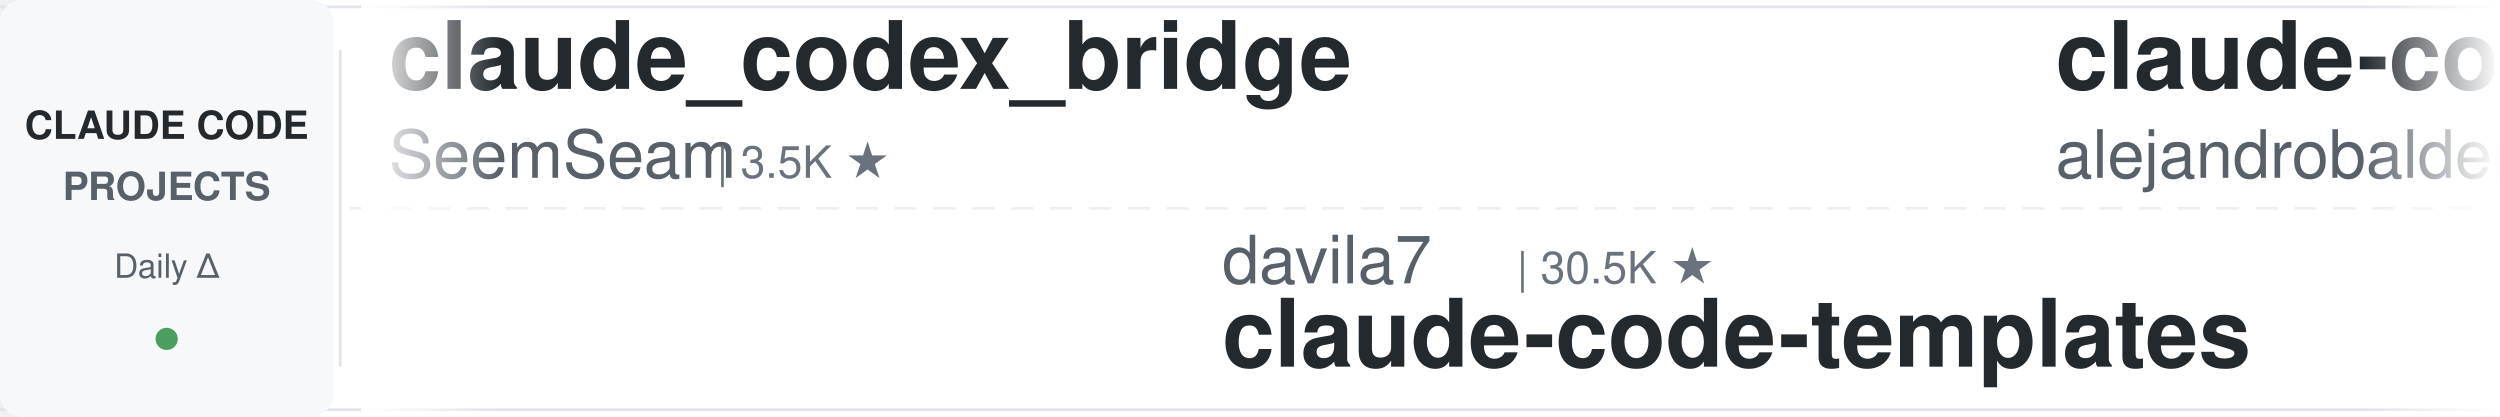
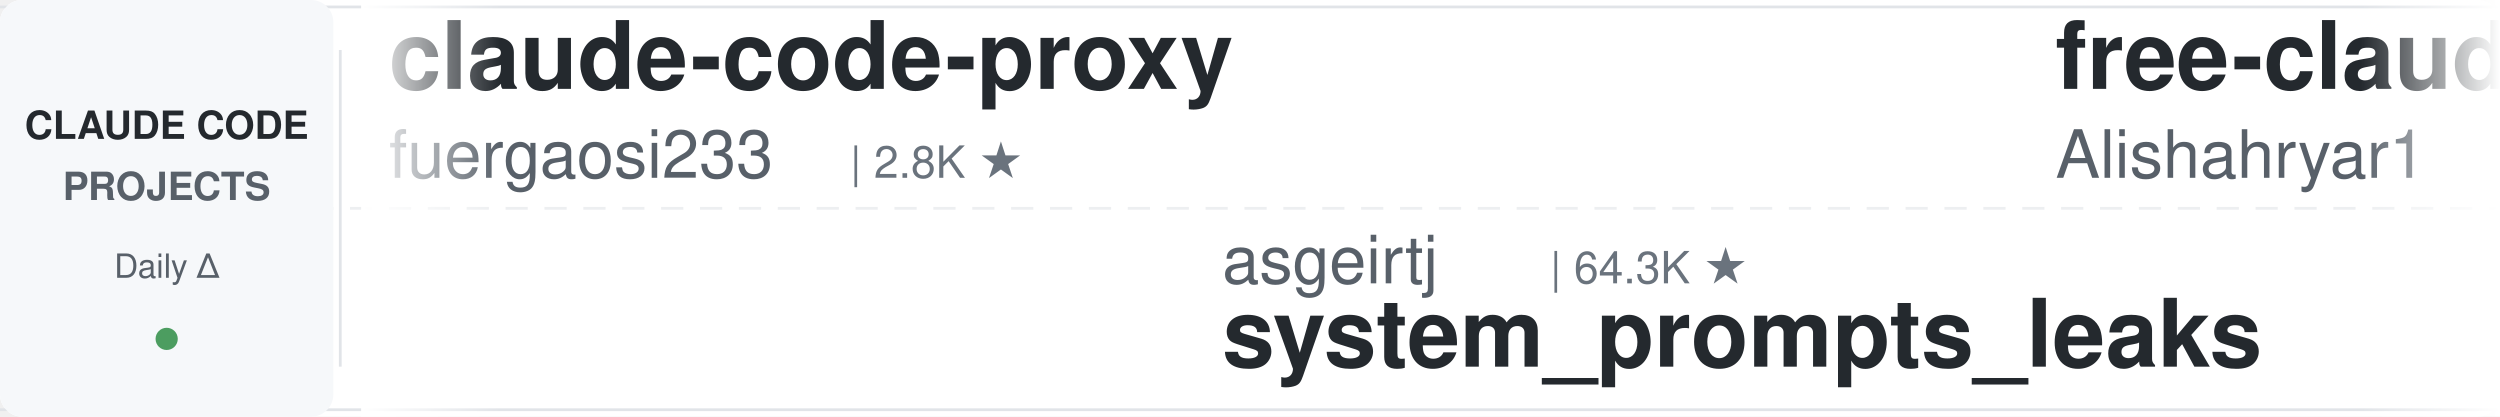
<svg xmlns="http://www.w3.org/2000/svg" width="900" height="150">
  <defs>
    <linearGradient id="leftFade" x1="0%" y1="0%" x2="100%" y2="0%">
      <stop offset="0%" style="stop-color:#ffffff;stop-opacity:1" />
      <stop offset="100%" style="stop-color:#ffffff;stop-opacity:0" />
    </linearGradient>
    <linearGradient id="rightFade" x1="0%" y1="0%" x2="100%" y2="0%">
      <stop offset="0%" style="stop-color:#ffffff;stop-opacity:0" />
      <stop offset="100%" style="stop-color:#ffffff;stop-opacity:1" />
    </linearGradient>
  </defs>
  <rect width="900" height="150" fill="#ffffff" rx="8" />
  <rect x="0" y="2" width="900" height="1" fill="#e1e4e8" />
  <rect x="0" y="147" width="900" height="1" fill="#e1e4e8" />
  <line x1="0" y1="75" x2="900" y2="75" stroke="#e1e4e8" stroke-width="1" stroke-dasharray="8 6" opacity="0.6" />
  <rect x="0" y="0" width="120" height="150" fill="#f6f8fa" rx="8" />
  <text x="60" y="50" font-family="-apple-system, BlinkMacSystemFont, 'Segoe UI', Helvetica, Arial, sans-serif" font-size="14" font-weight="600" fill="#24292e" text-anchor="middle">CLAUDE CODE</text>
  <text x="60" y="72" font-family="-apple-system, BlinkMacSystemFont, 'Segoe UI', Helvetica, Arial, sans-serif" font-size="14" font-weight="600" fill="#586069" text-anchor="middle">PROJECTS</text>
  <text x="60" y="100" font-family="-apple-system, BlinkMacSystemFont, 'Segoe UI', Helvetica, Arial, sans-serif" font-size="12" font-weight="500" fill="#586069" text-anchor="middle">Daily Δ</text>
  <circle cx="60" cy="122" r="4" fill="#22863a" opacity="0.8" />
  <rect x="122" y="18" width="1" height="114" fill="#e1e4e8" />
  <clipPath id="tickerClip">
    <rect x="130" y="0" width="770" height="150" />
  </clipPath>
  <g clip-path="url(#tickerClip)">
    <g id="tickerItems">
      <animateTransform attributeName="transform" attributeType="XML" type="translate" from="0 0" to="-3000 0" dur="54s" repeatCount="indefinite" />
      <g transform="translate(0, 0)">
-         <text x="140" y="32" font-family="-apple-system, BlinkMacSystemFont, 'Segoe UI', Helvetica, Arial, sans-serif" font-size="34" font-weight="600" fill="#24292e">claude_codex_bridge</text>
-         <text x="140" y="64" font-family="-apple-system, BlinkMacSystemFont, 'Segoe UI', Helvetica, Arial, sans-serif" font-size="24" font-weight="400" fill="#586069">SeemSeam</text>
-         <text x="258" y="64" font-family="-apple-system, BlinkMacSystemFont, 'Segoe UI', Helvetica, Arial, sans-serif" font-size="16" font-weight="500" fill="#6a737d">| 3.5K ★</text>
+         <text x="140" y="32" font-family="-apple-system, BlinkMacSystemFont, 'Segoe UI', Helvetica, Arial, sans-serif" font-size="34" font-weight="600" fill="#24292e">claude-code-proxy</text>
+         <text x="140" y="64" font-family="-apple-system, BlinkMacSystemFont, 'Segoe UI', Helvetica, Arial, sans-serif" font-size="24" font-weight="400" fill="#586069">fuergaosi233</text>
+         <text x="306" y="64" font-family="-apple-system, BlinkMacSystemFont, 'Segoe UI', Helvetica, Arial, sans-serif" font-size="16" font-weight="500" fill="#6a737d">| 2.8K ★</text>
      </g>
      <g transform="translate(300, 0)">
-         <text x="140" y="102" font-family="-apple-system, BlinkMacSystemFont, 'Segoe UI', Helvetica, Arial, sans-serif" font-size="24" font-weight="400" fill="#586069">davila7</text>
-         <text x="246" y="102" font-family="-apple-system, BlinkMacSystemFont, 'Segoe UI', Helvetica, Arial, sans-serif" font-size="16" font-weight="500" fill="#6a737d">| 30.5K ★</text>
-         <text x="140" y="132" font-family="-apple-system, BlinkMacSystemFont, 'Segoe UI', Helvetica, Arial, sans-serif" font-size="34" font-weight="600" fill="#24292e">claude-code-templates</text>
+         <text x="140" y="102" font-family="-apple-system, BlinkMacSystemFont, 'Segoe UI', Helvetica, Arial, sans-serif" font-size="24" font-weight="400" fill="#586069">asgeirtj</text>
+         <text x="258" y="102" font-family="-apple-system, BlinkMacSystemFont, 'Segoe UI', Helvetica, Arial, sans-serif" font-size="16" font-weight="500" fill="#6a737d">| 64.3K ★</text>
+         <text x="140" y="132" font-family="-apple-system, BlinkMacSystemFont, 'Segoe UI', Helvetica, Arial, sans-serif" font-size="34" font-weight="600" fill="#24292e">system_prompts_leaks</text>
      </g>
      <g transform="translate(600, 0)">
-         <text x="140" y="32" font-family="-apple-system, BlinkMacSystemFont, 'Segoe UI', Helvetica, Arial, sans-serif" font-size="34" font-weight="600" fill="#24292e">claude-code-from-source</text>
-         <text x="140" y="64" font-family="-apple-system, BlinkMacSystemFont, 'Segoe UI', Helvetica, Arial, sans-serif" font-size="24" font-weight="400" fill="#586069">alejandrobalderas</text>
-         <text x="366" y="64" font-family="-apple-system, BlinkMacSystemFont, 'Segoe UI', Helvetica, Arial, sans-serif" font-size="16" font-weight="500" fill="#6a737d">| 2.8K ★</text>
+         <text x="140" y="32" font-family="-apple-system, BlinkMacSystemFont, 'Segoe UI', Helvetica, Arial, sans-serif" font-size="34" font-weight="600" fill="#24292e">free-claude-code</text>
+         <text x="140" y="64" font-family="-apple-system, BlinkMacSystemFont, 'Segoe UI', Helvetica, Arial, sans-serif" font-size="24" font-weight="400" fill="#586069">Alishahryar1</text>
+         <text x="306" y="64" font-family="-apple-system, BlinkMacSystemFont, 'Segoe UI', Helvetica, Arial, sans-serif" font-size="16" font-weight="500" fill="#6a737d">| 53.5K ★</text>
      </g>
      <g transform="translate(900, 0)">
-         <text x="140" y="102" font-family="-apple-system, BlinkMacSystemFont, 'Segoe UI', Helvetica, Arial, sans-serif" font-size="24" font-weight="400" fill="#586069">affaan-m</text>
-         <text x="258" y="102" font-family="-apple-system, BlinkMacSystemFont, 'Segoe UI', Helvetica, Arial, sans-serif" font-size="16" font-weight="500" fill="#6a737d">| 250.5K ★</text>
-         <text x="140" y="132" font-family="-apple-system, BlinkMacSystemFont, 'Segoe UI', Helvetica, Arial, sans-serif" font-size="34" font-weight="600" fill="#24292e">ECC</text>
+         <text x="140" y="102" font-family="-apple-system, BlinkMacSystemFont, 'Segoe UI', Helvetica, Arial, sans-serif" font-size="24" font-weight="400" fill="#586069">OneRedOak</text>
+         <text x="270" y="102" font-family="-apple-system, BlinkMacSystemFont, 'Segoe UI', Helvetica, Arial, sans-serif" font-size="16" font-weight="500" fill="#6a737d">| 3.9K ★</text>
+         <text x="140" y="132" font-family="-apple-system, BlinkMacSystemFont, 'Segoe UI', Helvetica, Arial, sans-serif" font-size="34" font-weight="600" fill="#24292e">claude-code-workflows</text>
      </g>
      <g transform="translate(1200, 0)">
-         <text x="140" y="32" font-family="-apple-system, BlinkMacSystemFont, 'Segoe UI', Helvetica, Arial, sans-serif" font-size="34" font-weight="600" fill="#24292e">Auto-claude-code-researc...</text>
-         <text x="140" y="64" font-family="-apple-system, BlinkMacSystemFont, 'Segoe UI', Helvetica, Arial, sans-serif" font-size="24" font-weight="400" fill="#586069">wanshuiyin</text>
-         <text x="282" y="64" font-family="-apple-system, BlinkMacSystemFont, 'Segoe UI', Helvetica, Arial, sans-serif" font-size="16" font-weight="500" fill="#6a737d">| 15.8K ★</text>
+         <text x="140" y="32" font-family="-apple-system, BlinkMacSystemFont, 'Segoe UI', Helvetica, Arial, sans-serif" font-size="34" font-weight="600" fill="#24292e">claude-code-source-build</text>
+         <text x="140" y="64" font-family="-apple-system, BlinkMacSystemFont, 'Segoe UI', Helvetica, Arial, sans-serif" font-size="24" font-weight="400" fill="#586069">andrew-kramer-inno</text>
+         <text x="378" y="64" font-family="-apple-system, BlinkMacSystemFont, 'Segoe UI', Helvetica, Arial, sans-serif" font-size="16" font-weight="500" fill="#6a737d">| 596 ★</text>
      </g>
      <g transform="translate(1500, 0)">
-         <text x="140" y="102" font-family="-apple-system, BlinkMacSystemFont, 'Segoe UI', Helvetica, Arial, sans-serif" font-size="24" font-weight="400" fill="#586069">Windy3f3f3f3f</text>
-         <text x="318" y="102" font-family="-apple-system, BlinkMacSystemFont, 'Segoe UI', Helvetica, Arial, sans-serif" font-size="16" font-weight="500" fill="#6a737d">| 2.6K ★</text>
-         <text x="140" y="132" font-family="-apple-system, BlinkMacSystemFont, 'Segoe UI', Helvetica, Arial, sans-serif" font-size="34" font-weight="600" fill="#24292e">claude-code-from-scratch</text>
+         <text x="140" y="102" font-family="-apple-system, BlinkMacSystemFont, 'Segoe UI', Helvetica, Arial, sans-serif" font-size="24" font-weight="400" fill="#586069">hangsman</text>
+         <text x="258" y="102" font-family="-apple-system, BlinkMacSystemFont, 'Segoe UI', Helvetica, Arial, sans-serif" font-size="16" font-weight="500" fill="#6a737d">| 793 ★</text>
+         <text x="140" y="132" font-family="-apple-system, BlinkMacSystemFont, 'Segoe UI', Helvetica, Arial, sans-serif" font-size="34" font-weight="600" fill="#24292e">claude-code-source</text>
      </g>
      <g transform="translate(1800, 0)">
-         <text x="140" y="32" font-family="-apple-system, BlinkMacSystemFont, 'Segoe UI', Helvetica, Arial, sans-serif" font-size="34" font-weight="600" fill="#24292e">system_prompts_leaks</text>
-         <text x="140" y="64" font-family="-apple-system, BlinkMacSystemFont, 'Segoe UI', Helvetica, Arial, sans-serif" font-size="24" font-weight="400" fill="#586069">asgeirtj</text>
-         <text x="258" y="64" font-family="-apple-system, BlinkMacSystemFont, 'Segoe UI', Helvetica, Arial, sans-serif" font-size="16" font-weight="500" fill="#6a737d">| 64.3K ★</text>
+         <text x="140" y="32" font-family="-apple-system, BlinkMacSystemFont, 'Segoe UI', Helvetica, Arial, sans-serif" font-size="34" font-weight="600" fill="#24292e">Open-ClaudeCode</text>
+         <text x="140" y="64" font-family="-apple-system, BlinkMacSystemFont, 'Segoe UI', Helvetica, Arial, sans-serif" font-size="24" font-weight="400" fill="#586069">LING71671</text>
+         <text x="270" y="64" font-family="-apple-system, BlinkMacSystemFont, 'Segoe UI', Helvetica, Arial, sans-serif" font-size="16" font-weight="500" fill="#6a737d">| 947 ★</text>
      </g>
      <g transform="translate(2100, 0)">
-         <text x="140" y="102" font-family="-apple-system, BlinkMacSystemFont, 'Segoe UI', Helvetica, Arial, sans-serif" font-size="24" font-weight="400" fill="#586069">Alishahryar1</text>
-         <text x="306" y="102" font-family="-apple-system, BlinkMacSystemFont, 'Segoe UI', Helvetica, Arial, sans-serif" font-size="16" font-weight="500" fill="#6a737d">| 53.4K ★</text>
-         <text x="140" y="132" font-family="-apple-system, BlinkMacSystemFont, 'Segoe UI', Helvetica, Arial, sans-serif" font-size="34" font-weight="600" fill="#24292e">free-claude-code</text>
+         <text x="140" y="102" font-family="-apple-system, BlinkMacSystemFont, 'Segoe UI', Helvetica, Arial, sans-serif" font-size="24" font-weight="400" fill="#586069">anthropics</text>
+         <text x="282" y="102" font-family="-apple-system, BlinkMacSystemFont, 'Segoe UI', Helvetica, Arial, sans-serif" font-size="16" font-weight="500" fill="#6a737d">| 174.8K ★</text>
+         <text x="140" y="132" font-family="-apple-system, BlinkMacSystemFont, 'Segoe UI', Helvetica, Arial, sans-serif" font-size="34" font-weight="600" fill="#24292e">skills</text>
      </g>
      <g transform="translate(2400, 0)">
-         <text x="140" y="32" font-family="-apple-system, BlinkMacSystemFont, 'Segoe UI', Helvetica, Arial, sans-serif" font-size="34" font-weight="600" fill="#24292e">sc-claude-code-files</text>
-         <text x="140" y="64" font-family="-apple-system, BlinkMacSystemFont, 'Segoe UI', Helvetica, Arial, sans-serif" font-size="24" font-weight="400" fill="#586069">https-deeplearning-ai</text>
-         <text x="414" y="64" font-family="-apple-system, BlinkMacSystemFont, 'Segoe UI', Helvetica, Arial, sans-serif" font-size="16" font-weight="500" fill="#6a737d">| 545 ★</text>
+         <text x="140" y="32" font-family="-apple-system, BlinkMacSystemFont, 'Segoe UI', Helvetica, Arial, sans-serif" font-size="34" font-weight="600" fill="#24292e">claude-code-hooks-master...</text>
+         <text x="140" y="64" font-family="-apple-system, BlinkMacSystemFont, 'Segoe UI', Helvetica, Arial, sans-serif" font-size="24" font-weight="400" fill="#586069">disler</text>
+         <text x="234" y="64" font-family="-apple-system, BlinkMacSystemFont, 'Segoe UI', Helvetica, Arial, sans-serif" font-size="16" font-weight="500" fill="#6a737d">| 3.9K ★</text>
      </g>
      <g transform="translate(2700, 0)">
-         <text x="140" y="102" font-family="-apple-system, BlinkMacSystemFont, 'Segoe UI', Helvetica, Arial, sans-serif" font-size="24" font-weight="400" fill="#586069">darcyegb</text>
-         <text x="258" y="102" font-family="-apple-system, BlinkMacSystemFont, 'Segoe UI', Helvetica, Arial, sans-serif" font-size="16" font-weight="500" fill="#6a737d">| 760 ★</text>
-         <text x="140" y="132" font-family="-apple-system, BlinkMacSystemFont, 'Segoe UI', Helvetica, Arial, sans-serif" font-size="34" font-weight="600" fill="#24292e">ClaudeCodeAgents</text>
+         <text x="140" y="102" font-family="-apple-system, BlinkMacSystemFont, 'Segoe UI', Helvetica, Arial, sans-serif" font-size="24" font-weight="400" fill="#586069">ding113</text>
+         <text x="246" y="102" font-family="-apple-system, BlinkMacSystemFont, 'Segoe UI', Helvetica, Arial, sans-serif" font-size="16" font-weight="500" fill="#6a737d">| 3.4K ★</text>
+         <text x="140" y="132" font-family="-apple-system, BlinkMacSystemFont, 'Segoe UI', Helvetica, Arial, sans-serif" font-size="34" font-weight="600" fill="#24292e">claude-code-hub</text>
      </g>
      <g transform="translate(3000, 0)">
-         <text x="140" y="32" font-family="-apple-system, BlinkMacSystemFont, 'Segoe UI', Helvetica, Arial, sans-serif" font-size="34" font-weight="600" fill="#24292e">claude_codex_bridge</text>
-         <text x="140" y="64" font-family="-apple-system, BlinkMacSystemFont, 'Segoe UI', Helvetica, Arial, sans-serif" font-size="24" font-weight="400" fill="#586069">SeemSeam</text>
-         <text x="258" y="64" font-family="-apple-system, BlinkMacSystemFont, 'Segoe UI', Helvetica, Arial, sans-serif" font-size="16" font-weight="500" fill="#6a737d">| 3.5K ★</text>
+         <text x="140" y="32" font-family="-apple-system, BlinkMacSystemFont, 'Segoe UI', Helvetica, Arial, sans-serif" font-size="34" font-weight="600" fill="#24292e">claude-code-proxy</text>
+         <text x="140" y="64" font-family="-apple-system, BlinkMacSystemFont, 'Segoe UI', Helvetica, Arial, sans-serif" font-size="24" font-weight="400" fill="#586069">fuergaosi233</text>
+         <text x="306" y="64" font-family="-apple-system, BlinkMacSystemFont, 'Segoe UI', Helvetica, Arial, sans-serif" font-size="16" font-weight="500" fill="#6a737d">| 2.8K ★</text>
      </g>
      <g transform="translate(3300, 0)">
-         <text x="140" y="102" font-family="-apple-system, BlinkMacSystemFont, 'Segoe UI', Helvetica, Arial, sans-serif" font-size="24" font-weight="400" fill="#586069">davila7</text>
-         <text x="246" y="102" font-family="-apple-system, BlinkMacSystemFont, 'Segoe UI', Helvetica, Arial, sans-serif" font-size="16" font-weight="500" fill="#6a737d">| 30.5K ★</text>
-         <text x="140" y="132" font-family="-apple-system, BlinkMacSystemFont, 'Segoe UI', Helvetica, Arial, sans-serif" font-size="34" font-weight="600" fill="#24292e">claude-code-templates</text>
+         <text x="140" y="102" font-family="-apple-system, BlinkMacSystemFont, 'Segoe UI', Helvetica, Arial, sans-serif" font-size="24" font-weight="400" fill="#586069">asgeirtj</text>
+         <text x="258" y="102" font-family="-apple-system, BlinkMacSystemFont, 'Segoe UI', Helvetica, Arial, sans-serif" font-size="16" font-weight="500" fill="#6a737d">| 64.3K ★</text>
+         <text x="140" y="132" font-family="-apple-system, BlinkMacSystemFont, 'Segoe UI', Helvetica, Arial, sans-serif" font-size="34" font-weight="600" fill="#24292e">system_prompts_leaks</text>
      </g>
      <g transform="translate(3600, 0)">
-         <text x="140" y="32" font-family="-apple-system, BlinkMacSystemFont, 'Segoe UI', Helvetica, Arial, sans-serif" font-size="34" font-weight="600" fill="#24292e">claude-code-from-source</text>
-         <text x="140" y="64" font-family="-apple-system, BlinkMacSystemFont, 'Segoe UI', Helvetica, Arial, sans-serif" font-size="24" font-weight="400" fill="#586069">alejandrobalderas</text>
-         <text x="366" y="64" font-family="-apple-system, BlinkMacSystemFont, 'Segoe UI', Helvetica, Arial, sans-serif" font-size="16" font-weight="500" fill="#6a737d">| 2.8K ★</text>
+         <text x="140" y="32" font-family="-apple-system, BlinkMacSystemFont, 'Segoe UI', Helvetica, Arial, sans-serif" font-size="34" font-weight="600" fill="#24292e">free-claude-code</text>
+         <text x="140" y="64" font-family="-apple-system, BlinkMacSystemFont, 'Segoe UI', Helvetica, Arial, sans-serif" font-size="24" font-weight="400" fill="#586069">Alishahryar1</text>
+         <text x="306" y="64" font-family="-apple-system, BlinkMacSystemFont, 'Segoe UI', Helvetica, Arial, sans-serif" font-size="16" font-weight="500" fill="#6a737d">| 53.5K ★</text>
      </g>
      <g transform="translate(3900, 0)">
-         <text x="140" y="102" font-family="-apple-system, BlinkMacSystemFont, 'Segoe UI', Helvetica, Arial, sans-serif" font-size="24" font-weight="400" fill="#586069">affaan-m</text>
-         <text x="258" y="102" font-family="-apple-system, BlinkMacSystemFont, 'Segoe UI', Helvetica, Arial, sans-serif" font-size="16" font-weight="500" fill="#6a737d">| 250.5K ★</text>
-         <text x="140" y="132" font-family="-apple-system, BlinkMacSystemFont, 'Segoe UI', Helvetica, Arial, sans-serif" font-size="34" font-weight="600" fill="#24292e">ECC</text>
+         <text x="140" y="102" font-family="-apple-system, BlinkMacSystemFont, 'Segoe UI', Helvetica, Arial, sans-serif" font-size="24" font-weight="400" fill="#586069">OneRedOak</text>
+         <text x="270" y="102" font-family="-apple-system, BlinkMacSystemFont, 'Segoe UI', Helvetica, Arial, sans-serif" font-size="16" font-weight="500" fill="#6a737d">| 3.9K ★</text>
+         <text x="140" y="132" font-family="-apple-system, BlinkMacSystemFont, 'Segoe UI', Helvetica, Arial, sans-serif" font-size="34" font-weight="600" fill="#24292e">claude-code-workflows</text>
      </g>
    </g>
  </g>
  <rect x="130" y="0" width="50" height="150" fill="url(#leftFade)" />
  <rect x="850" y="0" width="50" height="150" fill="url(#rightFade)" />
</svg>
